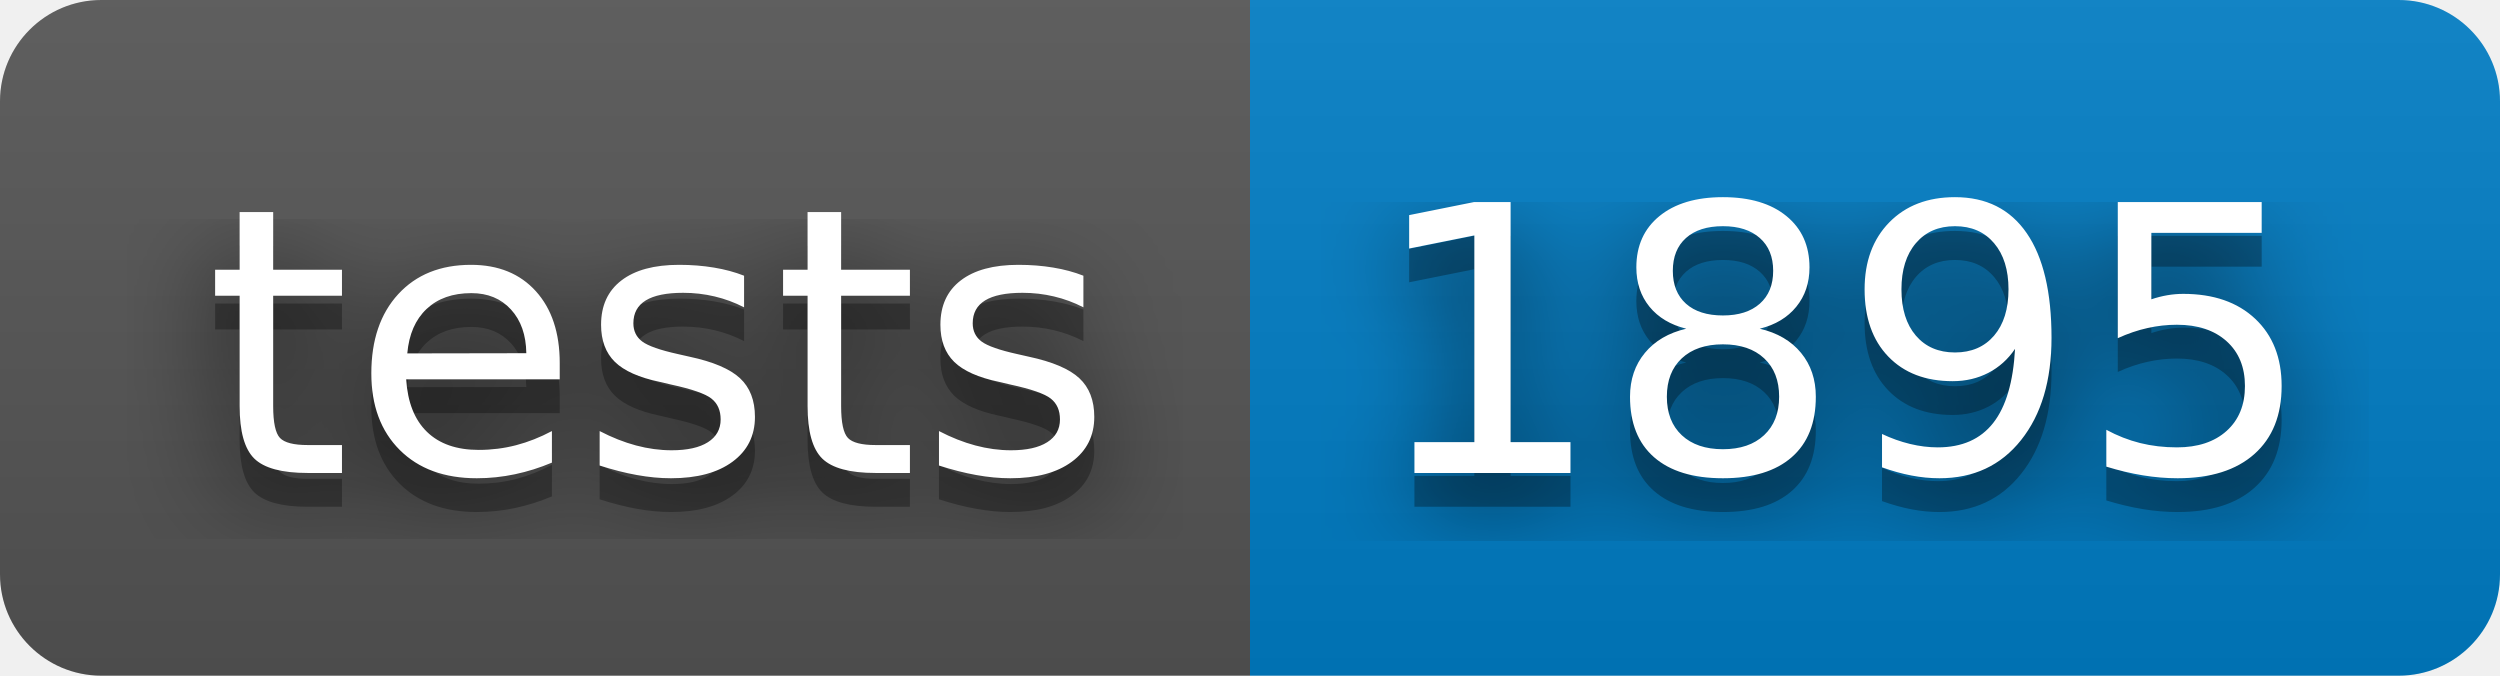
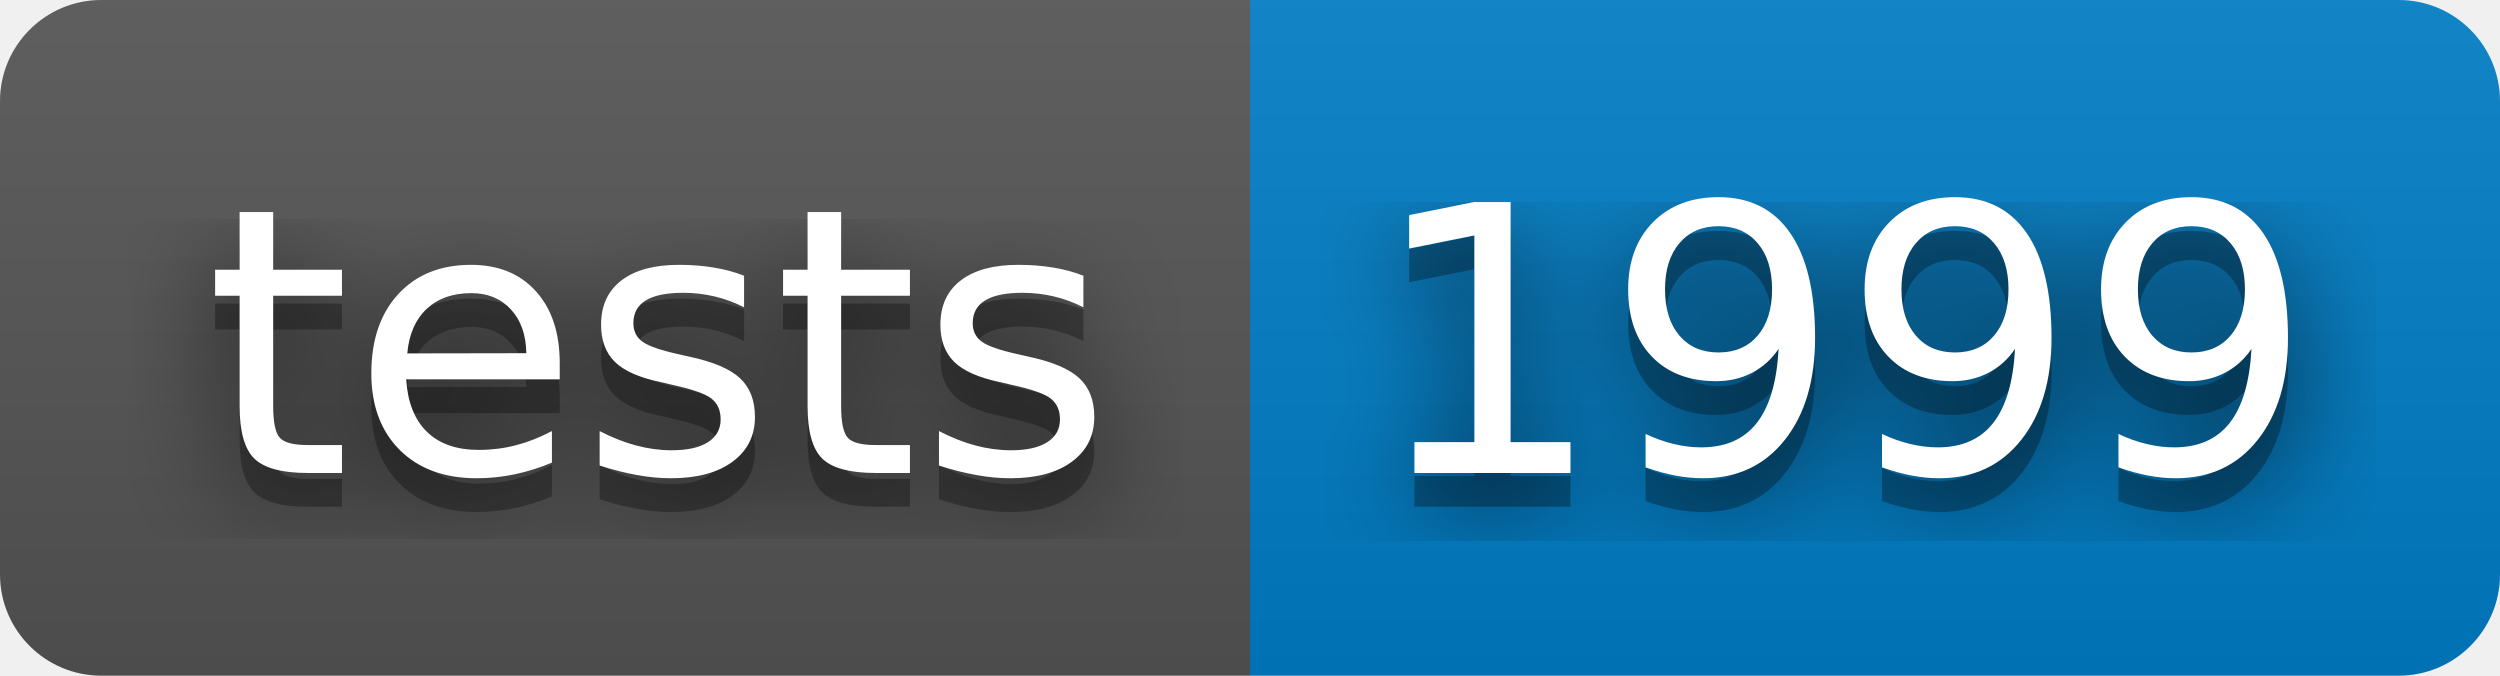
- <svg xmlns="http://www.w3.org/2000/svg" width="74" height="20" role="img" aria-label="tests: 1895">
+ <svg xmlns="http://www.w3.org/2000/svg" width="74" height="20" role="img" aria-label="tests: 1999">
  <filter id="blur">
    <feGaussianBlur stdDeviation="16" />
  </filter>
  <linearGradient id="s" x2="0" y2="100%">
    <stop offset="0" stop-color="#bbb" stop-opacity=".1" />
    <stop offset="1" stop-opacity=".1" />
  </linearGradient>
  <clipPath id="r">
    <rect width="74" height="20" rx="3" />
  </clipPath>
  <g clip-path="url(#r)">
    <rect width="37" height="20" fill="#555" />
    <rect x="37" width="37" height="20" fill="#007ec6" />
    <rect width="74" height="20" fill="url(#s)" />
  </g>
  <g fill="#fff" text-anchor="middle" font-family="Verdana,Geneva,DejaVu Sans,sans-serif" text-rendering="geometricPrecision" font-size="110">
    <g transform="scale(.1)">
      <g aria-hidden="true" fill="#010101">
        <text x="195" y="150" fill-opacity=".8" filter="url(#blur)" textLength="270">tests</text>
        <text x="195" y="150" fill-opacity=".3" textLength="270">tests</text>
      </g>
      <text x="195" y="140" textLength="270">tests</text>
    </g>
    <g transform="scale(.1)">
      <g aria-hidden="true" fill="#010101">
-         <text x="545" y="150" fill-opacity=".8" filter="url(#blur)" textLength="270">1895</text>
-         <text x="545" y="150" fill-opacity=".3" textLength="270">1895</text>
+         <text x="545" y="150" fill-opacity=".8" filter="url(#blur)" textLength="270">1999</text>
+         <text x="545" y="150" fill-opacity=".3" textLength="270">1999</text>
      </g>
-       <text x="545" y="140" textLength="270">1895</text>
+       <text x="545" y="140" textLength="270">1999</text>
    </g>
  </g>
</svg>
